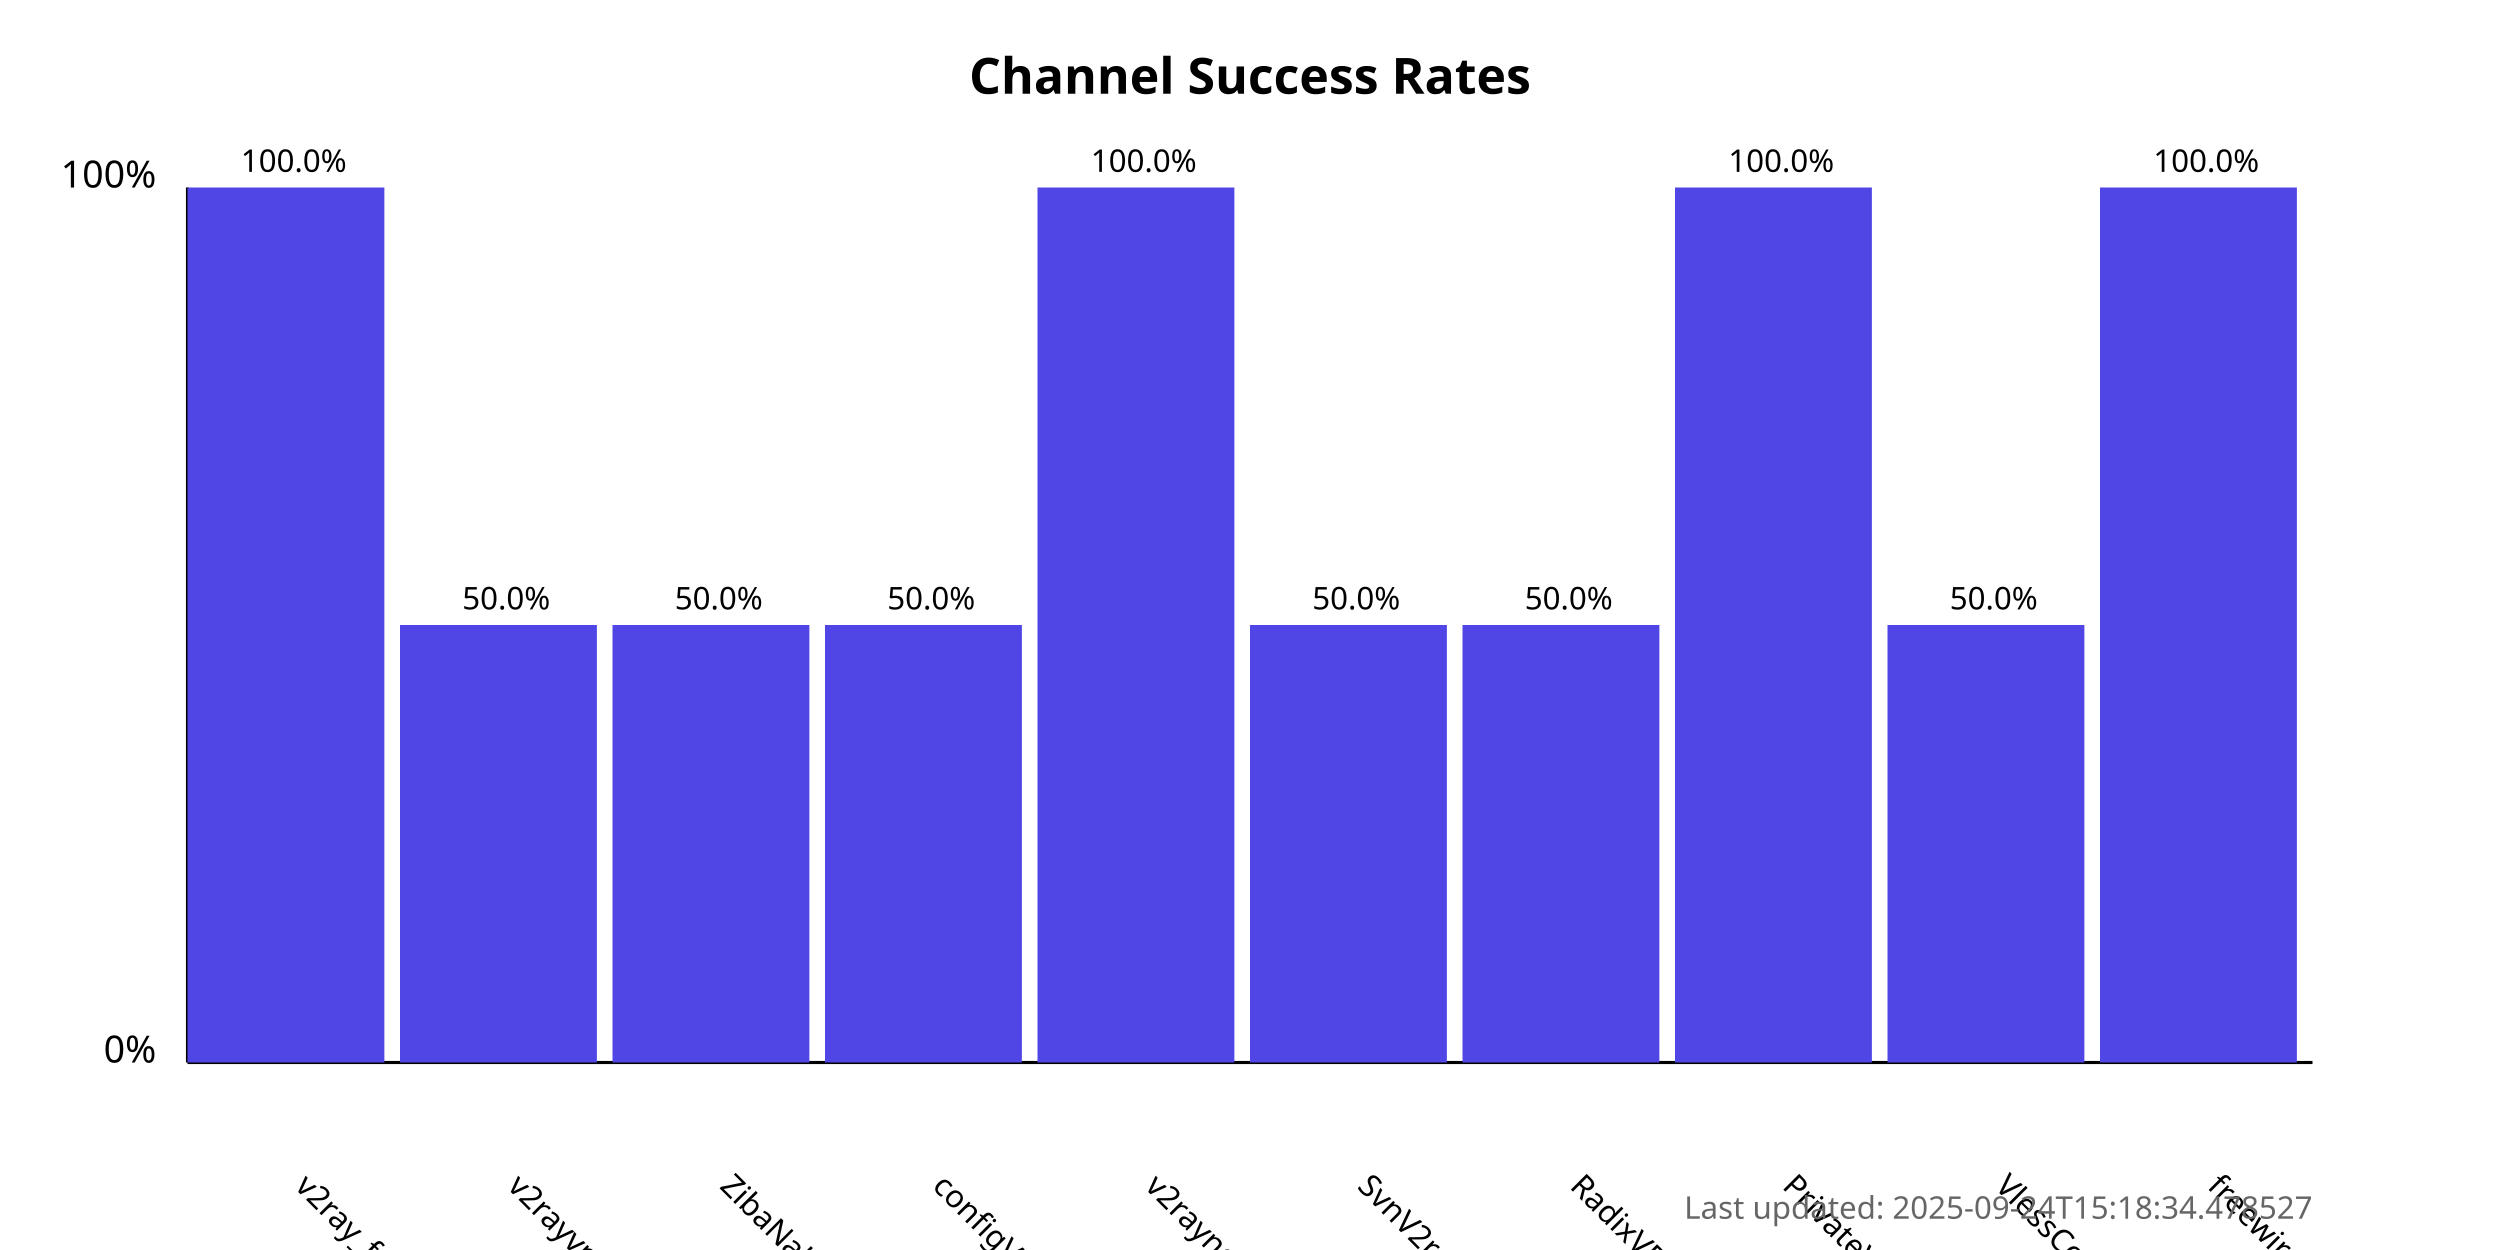
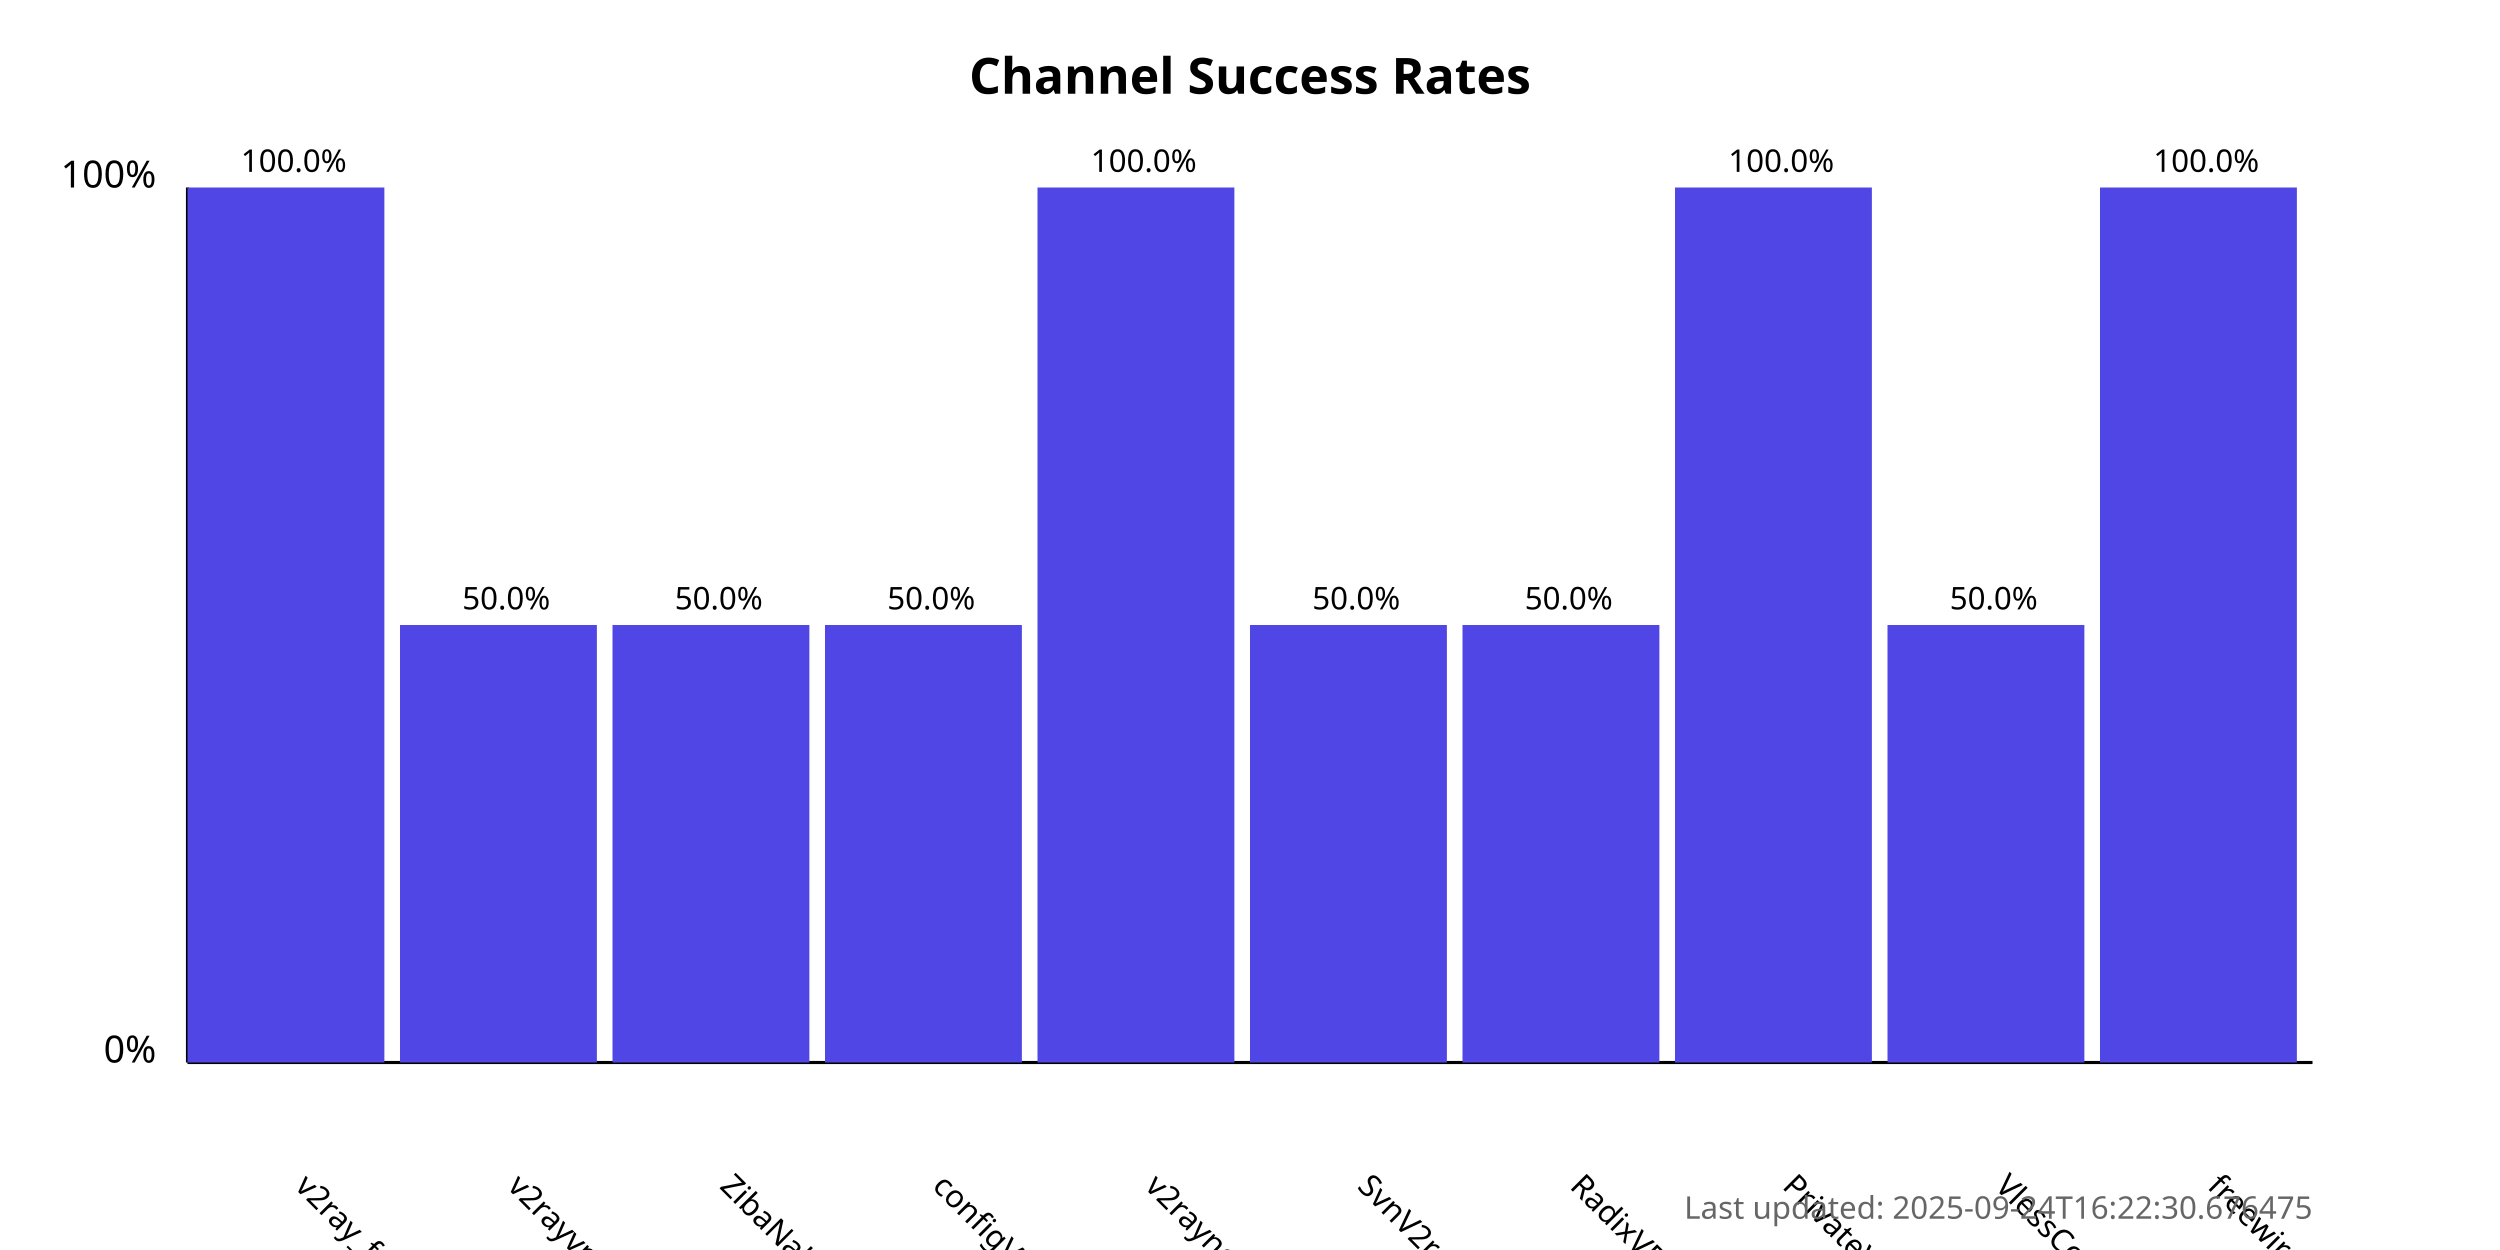
<svg xmlns="http://www.w3.org/2000/svg" width="800" height="400">
  <style>
            .chart-title { font: bold 16px sans-serif; }
            .axis-label { font: 12px sans-serif; }
            .tick-label { font: 10px sans-serif; }
            .bar { fill: #4f46e5; }
            .bar:hover { fill: #6366f1; }
            .timestamp { font: 10px sans-serif; fill: #666; }
        </style>
  <text x="400.0" y="30" text-anchor="middle" class="chart-title">
            Channel Success Rates
        </text>
  <line x1="60" y1="340" x2="60" y2="60" stroke="black" stroke-width="1" />
  <line x1="60" y1="340" x2="740" y2="340" stroke="black" stroke-width="1" />
  <text x="50" y="340" text-anchor="end" class="axis-label">0%</text>
  <text x="50" y="60" text-anchor="end" class="axis-label">100%</text>
  <g>
    <rect x="60" y="60.0" width="63.0" height="280.0" class="bar" />
    <text x="94.0" y="380" transform="rotate(45, 94.0, 380)" text-anchor="start" class="tick-label">
                v2ray_free_conf
            </text>
    <text x="94.0" y="55.0" text-anchor="middle" class="tick-label">
                100.0%
            </text>
  </g>
  <g>
    <rect x="128.0" y="200.0" width="63.0" height="140.0" class="bar" />
    <text x="162.0" y="380" transform="rotate(45, 162.0, 380)" text-anchor="start" class="tick-label">
                v2rayvpno
            </text>
    <text x="162.0" y="195.0" text-anchor="middle" class="tick-label">
                50.0%
            </text>
  </g>
  <g>
    <rect x="196.0" y="200.0" width="63.0" height="140.0" class="bar" />
    <text x="230.0" y="380" transform="rotate(45, 230.0, 380)" text-anchor="start" class="tick-label">
                ZibaNabz
            </text>
    <text x="230.0" y="195.0" text-anchor="middle" class="tick-label">
                50.0%
            </text>
  </g>
  <g>
    <rect x="264.0" y="200.0" width="63.0" height="140.0" class="bar" />
    <text x="298.0" y="380" transform="rotate(45, 298.0, 380)" text-anchor="start" class="tick-label">
                configV2rayForFree
            </text>
    <text x="298.0" y="195.0" text-anchor="middle" class="tick-label">
                50.0%
            </text>
  </g>
  <g>
    <rect x="332.0" y="60.0" width="63.0" height="280.0" class="bar" />
    <text x="366.0" y="380" transform="rotate(45, 366.0, 380)" text-anchor="start" class="tick-label">
                v2rayngvpn
            </text>
    <text x="366.0" y="55.0" text-anchor="middle" class="tick-label">
                100.0%
            </text>
  </g>
  <g>
    <rect x="400.0" y="200.0" width="63.0" height="140.0" class="bar" />
    <text x="434.0" y="380" transform="rotate(45, 434.0, 380)" text-anchor="start" class="tick-label">
                SvnV2ray
            </text>
    <text x="434.0" y="195.0" text-anchor="middle" class="tick-label">
                50.0%
            </text>
  </g>
  <g>
    <rect x="468.0" y="200.0" width="63.0" height="140.0" class="bar" />
    <text x="502.0" y="380" transform="rotate(45, 502.0, 380)" text-anchor="start" class="tick-label">
                RadixVPN
            </text>
    <text x="502.0" y="195.0" text-anchor="middle" class="tick-label">
                50.0%
            </text>
  </g>
  <g>
    <rect x="536.0" y="60.0" width="63.0" height="280.0" class="bar" />
    <text x="570.0" y="380" transform="rotate(45, 570.0, 380)" text-anchor="start" class="tick-label">
                PrivateVPNs
            </text>
    <text x="570.0" y="55.0" text-anchor="middle" class="tick-label">
                100.0%
            </text>
  </g>
  <g>
    <rect x="604.0" y="200.0" width="63.0" height="140.0" class="bar" />
    <text x="638.0" y="380" transform="rotate(45, 638.0, 380)" text-anchor="start" class="tick-label">
                VlessConfig
            </text>
    <text x="638.0" y="195.0" text-anchor="middle" class="tick-label">
                50.0%
            </text>
  </g>
  <g>
    <rect x="672.0" y="60.0" width="63.0" height="280.0" class="bar" />
    <text x="706.0" y="380" transform="rotate(45, 706.0, 380)" text-anchor="start" class="tick-label">
                freewireguard
            </text>
    <text x="706.0" y="55.0" text-anchor="middle" class="tick-label">
                100.0%
            </text>
  </g>
  <text x="740" y="390" text-anchor="end" class="timestamp">
-             Last updated: 2025-09-24T15:18:34.478527
+             Last updated: 2025-09-24T16:22:30.676475
        </text>
</svg>
